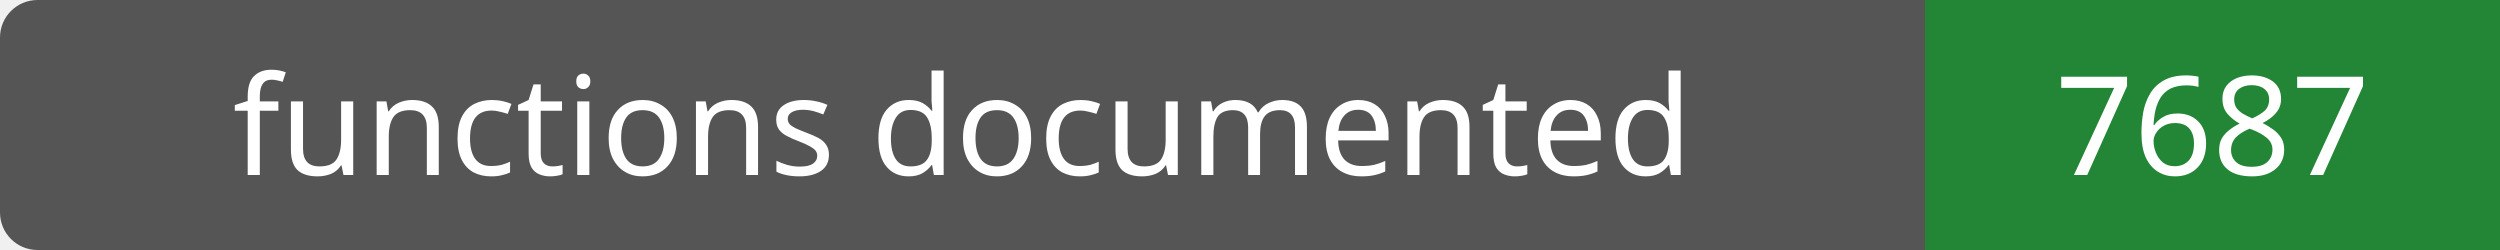
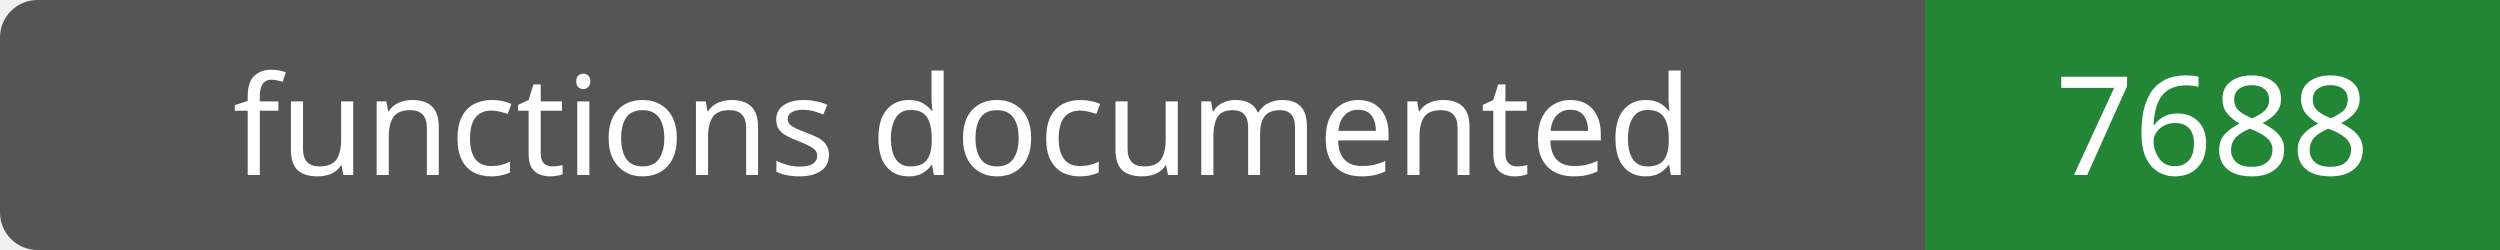
- <svg xmlns="http://www.w3.org/2000/svg" width="200" height="20" role="img" aria-label="functions documented: 7687">
+ <svg xmlns="http://www.w3.org/2000/svg" width="200" height="20" role="img" aria-label="functions documented: 7688">
  <rect width="200" height="20" rx="3" fill="#555" />
  <path fill="#238636" d="M154 0h46v20H154z" />
  <g fill="#fff" text-anchor="middle" font-family="Verdana,sans-serif" font-size="11">
    <text x="77.0" y="14">functions documented</text>
-     <text x="177.0" y="14">7687</text>
+     <text x="177.0" y="14">7688</text>
  </g>
</svg>
